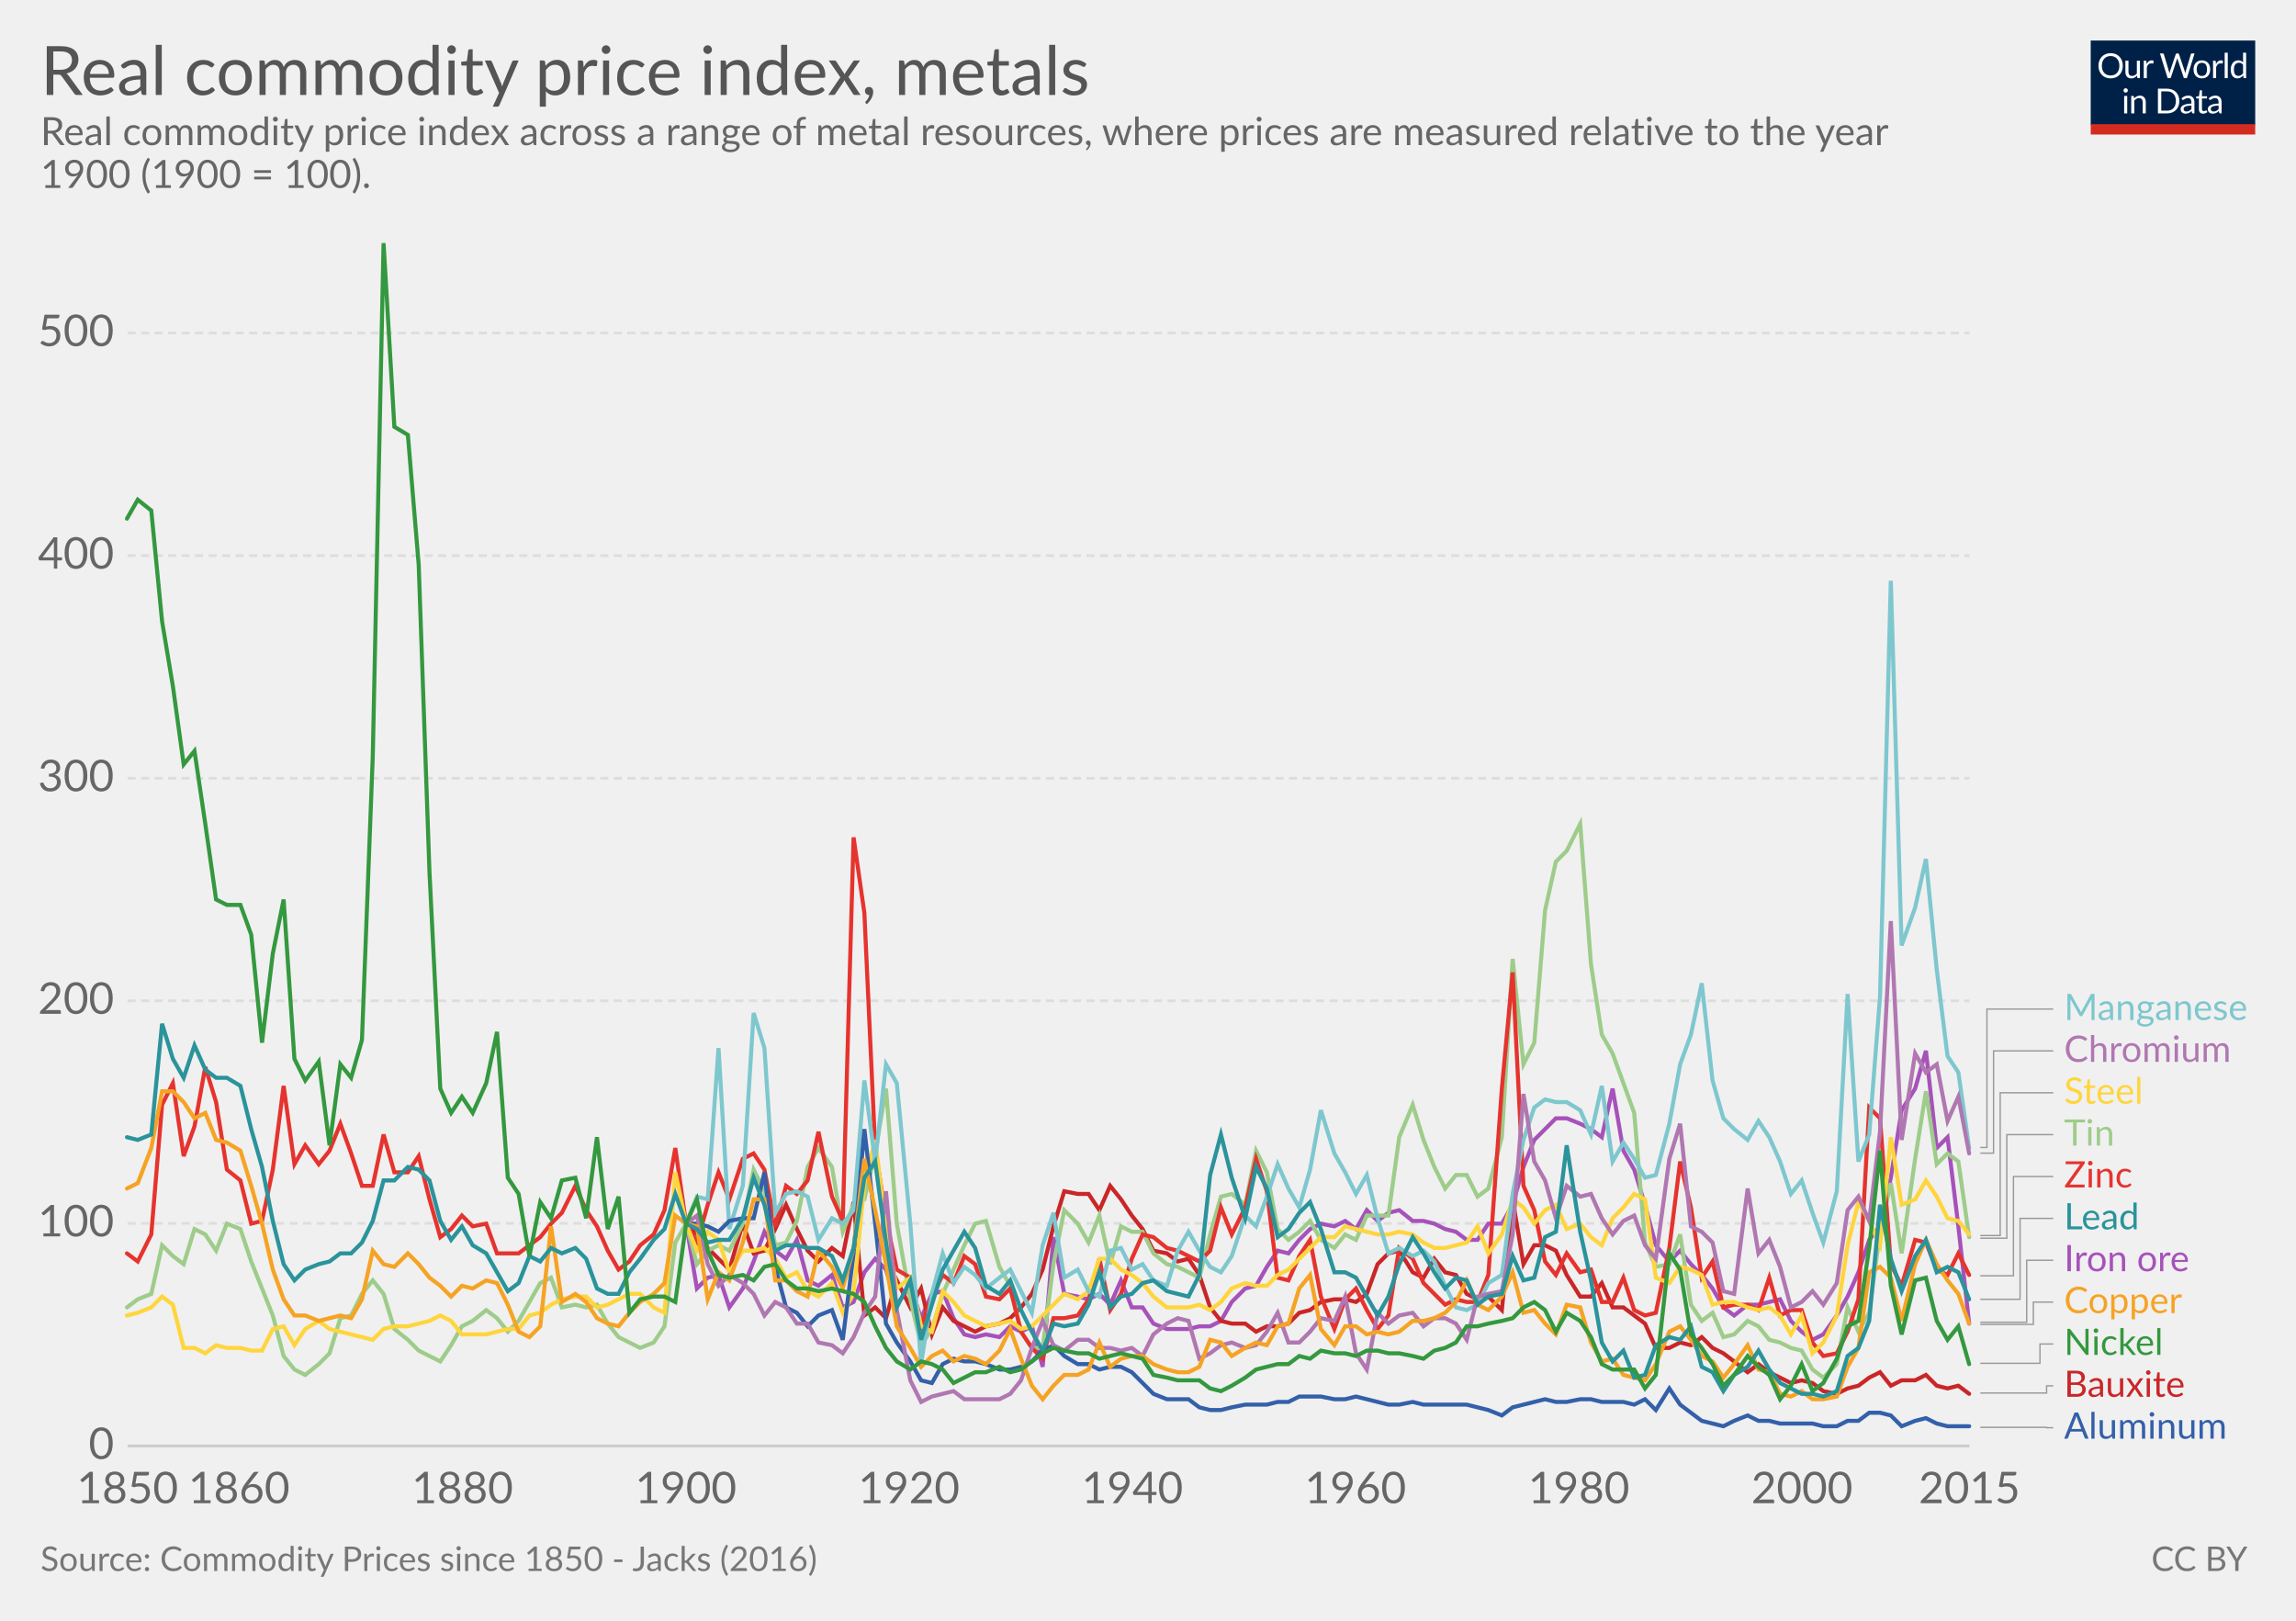
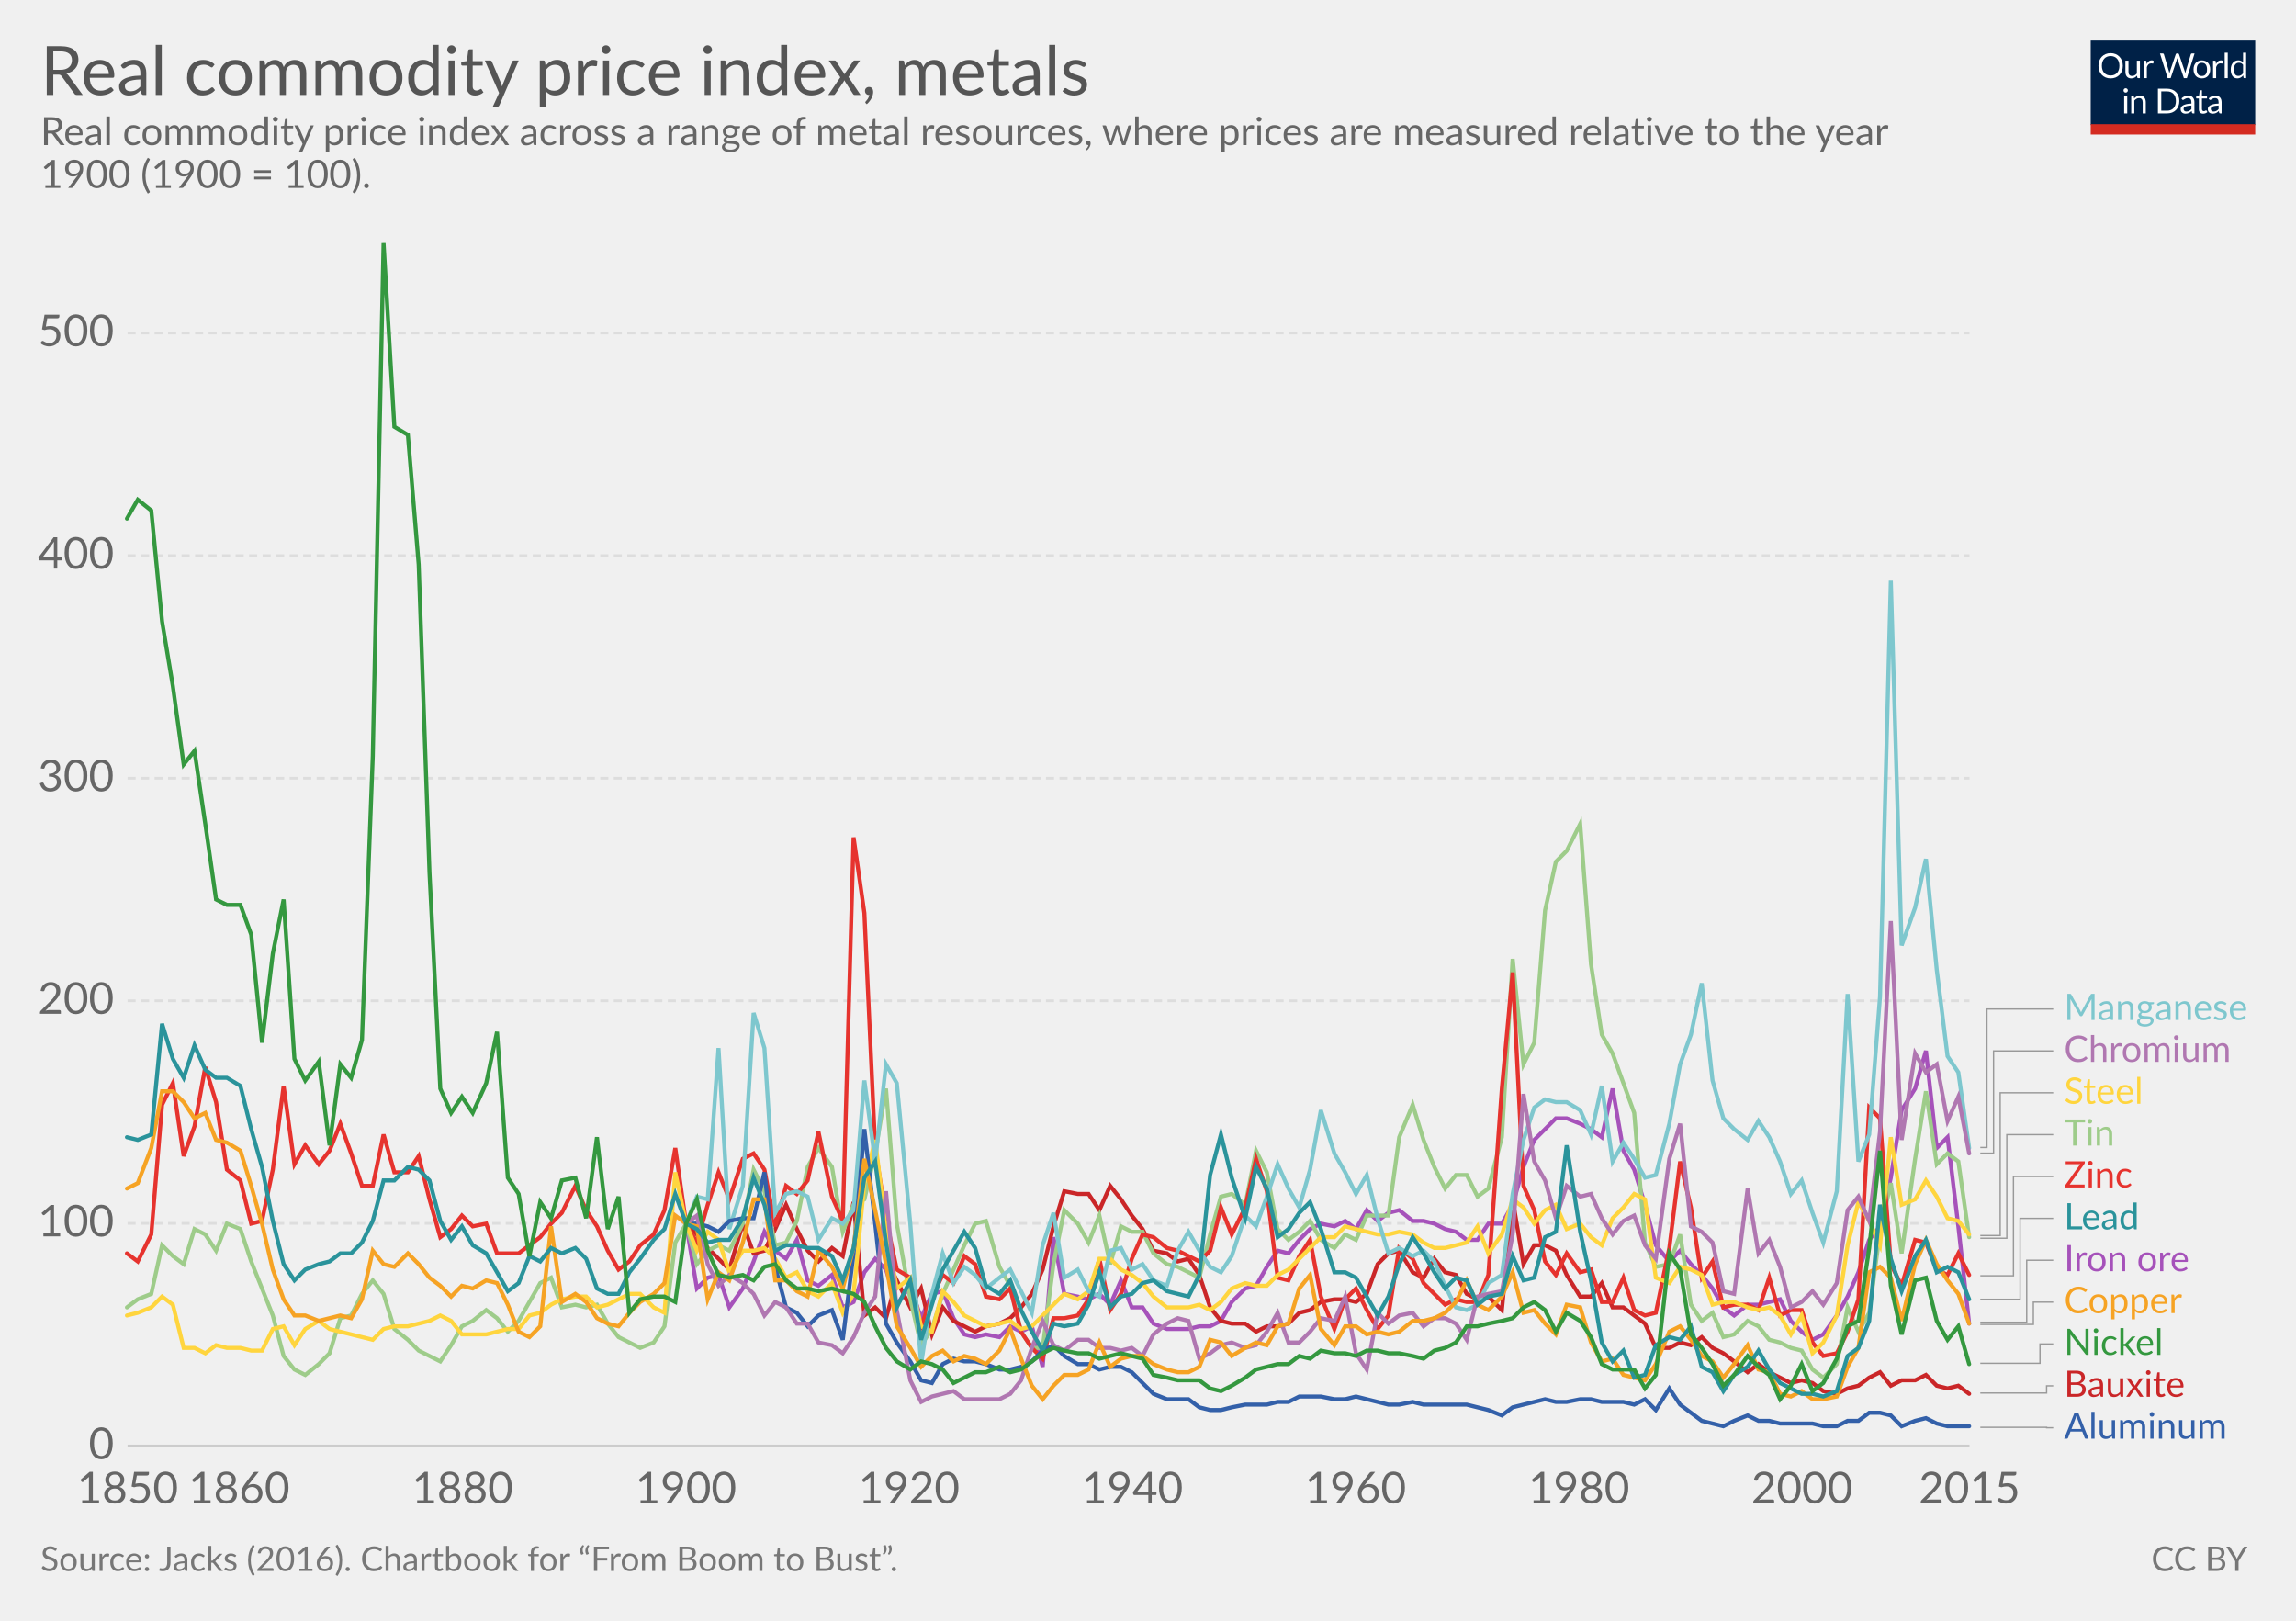
<svg xmlns="http://www.w3.org/2000/svg" version="1.1" style="font-family:Lato, 'Helvetica Neue', Helvetica, Arial, sans-serif;font-size:18px;background-color:white;text-rendering:optimizeLegibility;-webkit-font-smoothing:antialiased" width="850" height="600">
  <g class="HeaderView">
    <g transform="translate(774, 15) scale(0.29)">
      <svg width="210" height="120" viewBox="0 0 210 120" fill="none">
        <g clip-path="url(#clip0)">
          <path d="M0 0H210V107.89H0V0Z" fill="#002147" />
          <path d="M40.979 32.248C40.979 34.609 40.605 36.78 39.857 38.76C39.109 40.725 38.053 42.419 36.689 43.842C35.325 45.265 33.682 46.372 31.761 47.164C29.854 47.941 27.742 48.33 25.425 48.33C23.107 48.33 20.995 47.941 19.089 47.164C17.182 46.372 15.547 45.265 14.183 43.842C12.819 42.419 11.763 40.725 11.015 38.76C10.267 36.78 9.893 34.609 9.893 32.248C9.893 29.887 10.267 27.723 11.015 25.758C11.763 23.778 12.819 22.077 14.183 20.654C15.547 19.217 17.182 18.102 19.089 17.31C20.995 16.518 23.107 16.122 25.425 16.122C27.742 16.122 29.854 16.518 31.761 17.31C33.682 18.102 35.325 19.217 36.689 20.654C38.053 22.077 39.109 23.778 39.857 25.758C40.605 27.723 40.979 29.887 40.979 32.248ZM36.601 32.248C36.601 30.312 36.337 28.574 35.809 27.034C35.281 25.494 34.533 24.196 33.565 23.14C32.597 22.069 31.423 21.248 30.045 20.676C28.666 20.104 27.126 19.818 25.425 19.818C23.738 19.818 22.205 20.104 20.827 20.676C19.448 21.248 18.267 22.069 17.285 23.14C16.317 24.196 15.569 25.494 15.041 27.034C14.513 28.574 14.249 30.312 14.249 32.248C14.249 34.184 14.513 35.922 15.041 37.462C15.569 38.987 16.317 40.285 17.285 41.356C18.267 42.412 19.448 43.226 20.827 43.798C22.205 44.355 23.738 44.634 25.425 44.634C27.126 44.634 28.666 44.355 30.045 43.798C31.423 43.226 32.597 42.412 33.565 41.356C34.533 40.285 35.281 38.987 35.809 37.462C36.337 35.922 36.601 34.184 36.601 32.248ZM62.823 25.714V48H60.491C59.934 48 59.582 47.729 59.435 47.186L59.127 44.788C58.159 45.859 57.074 46.724 55.871 47.384C54.669 48.029 53.29 48.352 51.735 48.352C50.518 48.352 49.44 48.154 48.501 47.758C47.577 47.347 46.8 46.775 46.169 46.042C45.539 45.309 45.062 44.421 44.739 43.38C44.431 42.339 44.277 41.187 44.277 39.926V25.714H48.193V39.926C48.193 41.613 48.575 42.918 49.337 43.842C50.115 44.766 51.295 45.228 52.879 45.228C54.038 45.228 55.116 44.957 56.113 44.414C57.125 43.857 58.057 43.094 58.907 42.126V25.714H62.823ZM71.43 30.18C72.135 28.655 73 27.467 74.027 26.616C75.053 25.751 76.307 25.318 77.789 25.318C78.258 25.318 78.705 25.369 79.131 25.472C79.571 25.575 79.959 25.736 80.297 25.956L80.011 28.882C79.923 29.249 79.703 29.432 79.351 29.432C79.145 29.432 78.845 29.388 78.449 29.3C78.053 29.212 77.605 29.168 77.107 29.168C76.403 29.168 75.772 29.271 75.215 29.476C74.672 29.681 74.181 29.989 73.741 30.4C73.315 30.796 72.927 31.295 72.575 31.896C72.237 32.483 71.929 33.157 71.651 33.92V48H67.713V25.714H69.957C70.382 25.714 70.675 25.795 70.837 25.956C70.998 26.117 71.108 26.396 71.167 26.792L71.43 30.18ZM132.589 16.474L122.755 48H118.927L110.941 23.954C110.867 23.719 110.794 23.47 110.721 23.206C110.662 22.942 110.596 22.663 110.523 22.37C110.449 22.663 110.376 22.942 110.303 23.206C110.23 23.47 110.156 23.719 110.083 23.954L102.053 48H98.225L88.391 16.474H91.933C92.314 16.474 92.629 16.569 92.879 16.76C93.143 16.951 93.311 17.193 93.385 17.486L99.897 39.398C99.999 39.794 100.095 40.219 100.183 40.674C100.285 41.129 100.381 41.613 100.469 42.126C100.571 41.613 100.674 41.129 100.777 40.674C100.894 40.205 101.019 39.779 101.151 39.398L108.565 17.486C108.653 17.237 108.821 17.009 109.071 16.804C109.335 16.584 109.65 16.474 110.017 16.474H111.249C111.63 16.474 111.938 16.569 112.173 16.76C112.407 16.951 112.583 17.193 112.701 17.486L120.093 39.398C120.225 39.779 120.342 40.19 120.445 40.63C120.562 41.07 120.672 41.532 120.775 42.016C120.848 41.532 120.929 41.07 121.017 40.63C121.105 40.19 121.2 39.779 121.303 39.398L127.837 17.486C127.91 17.222 128.072 16.987 128.321 16.782C128.585 16.577 128.9 16.474 129.267 16.474H132.589ZM141.94 25.362C143.568 25.362 145.034 25.633 146.34 26.176C147.645 26.719 148.76 27.489 149.684 28.486C150.608 29.483 151.312 30.693 151.796 32.116C152.294 33.524 152.544 35.101 152.544 36.846C152.544 38.606 152.294 40.19 151.796 41.598C151.312 43.006 150.608 44.209 149.684 45.206C148.76 46.203 147.645 46.973 146.34 47.516C145.034 48.044 143.568 48.308 141.94 48.308C140.297 48.308 138.816 48.044 137.496 47.516C136.19 46.973 135.076 46.203 134.152 45.206C133.228 44.209 132.516 43.006 132.018 41.598C131.534 40.19 131.292 38.606 131.292 36.846C131.292 35.101 131.534 33.524 132.018 32.116C132.516 30.693 133.228 29.483 134.152 28.486C135.076 27.489 136.19 26.719 137.496 26.176C138.816 25.633 140.297 25.362 141.94 25.362ZM141.94 45.25C144.14 45.25 145.782 44.517 146.868 43.05C147.953 41.569 148.496 39.508 148.496 36.868C148.496 34.213 147.953 32.145 146.868 30.664C145.782 29.183 144.14 28.442 141.94 28.442C140.825 28.442 139.85 28.633 139.014 29.014C138.192 29.395 137.503 29.945 136.946 30.664C136.403 31.383 135.992 32.27 135.714 33.326C135.45 34.367 135.318 35.548 135.318 36.868C135.318 39.508 135.86 41.569 136.946 43.05C138.046 44.517 139.71 45.25 141.94 45.25ZM159.908 30.18C160.612 28.655 161.478 27.467 162.504 26.616C163.531 25.751 164.785 25.318 166.266 25.318C166.736 25.318 167.183 25.369 167.608 25.472C168.048 25.575 168.437 25.736 168.774 25.956L168.488 28.882C168.4 29.249 168.18 29.432 167.828 29.432C167.623 29.432 167.322 29.388 166.926 29.3C166.53 29.212 166.083 29.168 165.584 29.168C164.88 29.168 164.25 29.271 163.692 29.476C163.15 29.681 162.658 29.989 162.218 30.4C161.793 30.796 161.404 31.295 161.052 31.896C160.715 32.483 160.407 33.157 160.128 33.92V48H156.19V25.714H158.434C158.86 25.714 159.153 25.795 159.314 25.956C159.476 26.117 159.586 26.396 159.644 26.792L159.908 30.18ZM174.946 15.594V48H171.03V15.594H174.946ZM194.496 31.016C193.763 30.033 192.971 29.351 192.12 28.97C191.269 28.574 190.316 28.376 189.26 28.376C187.192 28.376 185.601 29.117 184.486 30.598C183.371 32.079 182.814 34.191 182.814 36.934C182.814 38.386 182.939 39.633 183.188 40.674C183.437 41.701 183.804 42.551 184.288 43.226C184.772 43.886 185.366 44.37 186.07 44.678C186.774 44.986 187.573 45.14 188.468 45.14C189.759 45.14 190.881 44.847 191.834 44.26C192.802 43.673 193.689 42.845 194.496 41.774V31.016ZM198.412 15.594V48H196.08C195.523 48 195.171 47.729 195.024 47.186L194.672 44.48C193.719 45.624 192.633 46.548 191.416 47.252C190.199 47.956 188.791 48.308 187.192 48.308C185.916 48.308 184.757 48.066 183.716 47.582C182.675 47.083 181.787 46.357 181.054 45.404C180.321 44.451 179.756 43.263 179.36 41.84C178.964 40.417 178.766 38.782 178.766 36.934C178.766 35.291 178.986 33.766 179.426 32.358C179.866 30.935 180.497 29.703 181.318 28.662C182.139 27.621 183.144 26.807 184.332 26.22C185.535 25.619 186.884 25.318 188.38 25.318C189.744 25.318 190.91 25.553 191.878 26.022C192.861 26.477 193.733 27.115 194.496 27.936V15.594H198.412ZM46.614 70.714V93H42.698V70.714H46.614ZM47.45 63.718C47.45 64.099 47.369 64.459 47.208 64.796C47.061 65.119 46.856 65.412 46.592 65.676C46.343 65.925 46.042 66.123 45.69 66.27C45.352 66.417 44.993 66.49 44.612 66.49C44.23 66.49 43.871 66.417 43.534 66.27C43.211 66.123 42.925 65.925 42.676 65.676C42.426 65.412 42.228 65.119 42.082 64.796C41.935 64.459 41.862 64.099 41.862 63.718C41.862 63.337 41.935 62.977 42.082 62.64C42.228 62.288 42.426 61.987 42.676 61.738C42.925 61.474 43.211 61.269 43.534 61.122C43.871 60.975 44.23 60.902 44.612 60.902C44.993 60.902 45.352 60.975 45.69 61.122C46.042 61.269 46.343 61.474 46.592 61.738C46.856 61.987 47.061 62.288 47.208 62.64C47.369 62.977 47.45 63.337 47.45 63.718ZM55.424 73.948C55.908 73.405 56.422 72.914 56.964 72.474C57.507 72.034 58.079 71.66 58.68 71.352C59.296 71.029 59.941 70.787 60.616 70.626C61.306 70.45 62.046 70.362 62.838 70.362C64.055 70.362 65.126 70.567 66.05 70.978C66.989 71.374 67.766 71.946 68.382 72.694C69.013 73.427 69.49 74.315 69.812 75.356C70.135 76.397 70.296 77.549 70.296 78.81V93H66.358V78.81C66.358 77.123 65.969 75.818 65.192 74.894C64.43 73.955 63.264 73.486 61.694 73.486C60.535 73.486 59.45 73.765 58.438 74.322C57.441 74.879 56.517 75.635 55.666 76.588V93H51.728V70.714H54.082C54.639 70.714 54.984 70.985 55.116 71.528L55.424 73.948ZM113.129 77.248C113.129 79.609 112.755 81.758 112.007 83.694C111.259 85.63 110.203 87.287 108.839 88.666C107.475 90.045 105.832 91.115 103.911 91.878C102.004 92.626 99.892 93 97.575 93H85.805V61.474H97.575C99.892 61.474 102.004 61.855 103.911 62.618C105.832 63.366 107.475 64.437 108.839 65.83C110.203 67.209 111.259 68.866 112.007 70.802C112.755 72.738 113.129 74.887 113.129 77.248ZM108.751 77.248C108.751 75.312 108.487 73.581 107.959 72.056C107.431 70.531 106.683 69.24 105.715 68.184C104.747 67.128 103.574 66.321 102.195 65.764C100.816 65.207 99.276 64.928 97.575 64.928H90.073V89.546H97.575C99.276 89.546 100.816 89.267 102.195 88.71C103.574 88.153 104.747 87.353 105.715 86.312C106.683 85.256 107.431 83.965 107.959 82.44C108.487 80.915 108.751 79.184 108.751 77.248ZM128.553 82.968C126.749 83.027 125.209 83.173 123.933 83.408C122.672 83.628 121.638 83.921 120.831 84.288C120.039 84.655 119.46 85.087 119.093 85.586C118.741 86.085 118.565 86.642 118.565 87.258C118.565 87.845 118.661 88.351 118.851 88.776C119.042 89.201 119.299 89.553 119.621 89.832C119.959 90.096 120.347 90.294 120.787 90.426C121.242 90.543 121.726 90.602 122.239 90.602C122.929 90.602 123.559 90.536 124.131 90.404C124.703 90.257 125.239 90.052 125.737 89.788C126.251 89.524 126.735 89.209 127.189 88.842C127.659 88.475 128.113 88.057 128.553 87.588V82.968ZM115.903 73.86C117.135 72.672 118.463 71.785 119.885 71.198C121.308 70.611 122.885 70.318 124.615 70.318C125.862 70.318 126.969 70.523 127.937 70.934C128.905 71.345 129.719 71.917 130.379 72.65C131.039 73.383 131.538 74.271 131.875 75.312C132.213 76.353 132.381 77.497 132.381 78.744V93H130.643C130.262 93 129.969 92.941 129.763 92.824C129.558 92.692 129.397 92.443 129.279 92.076L128.839 89.964C128.253 90.507 127.681 90.991 127.123 91.416C126.566 91.827 125.979 92.179 125.363 92.472C124.747 92.751 124.087 92.963 123.383 93.11C122.694 93.271 121.924 93.352 121.073 93.352C120.208 93.352 119.394 93.235 118.631 93C117.869 92.751 117.201 92.384 116.629 91.9C116.072 91.416 115.625 90.807 115.287 90.074C114.965 89.326 114.803 88.446 114.803 87.434C114.803 86.554 115.045 85.711 115.529 84.904C116.013 84.083 116.798 83.357 117.883 82.726C118.969 82.095 120.384 81.582 122.129 81.186C123.875 80.775 126.016 80.541 128.553 80.482V78.744C128.553 77.013 128.179 75.708 127.431 74.828C126.683 73.933 125.591 73.486 124.153 73.486C123.185 73.486 122.371 73.611 121.711 73.86C121.066 74.095 120.501 74.366 120.017 74.674C119.548 74.967 119.137 75.239 118.785 75.488C118.448 75.723 118.111 75.84 117.773 75.84C117.509 75.84 117.282 75.774 117.091 75.642C116.901 75.495 116.739 75.319 116.607 75.114L115.903 73.86ZM143.568 93.352C141.808 93.352 140.451 92.861 139.498 91.878C138.559 90.895 138.09 89.48 138.09 87.632V73.992H135.406C135.171 73.992 134.973 73.926 134.812 73.794C134.65 73.647 134.57 73.427 134.57 73.134V71.572L138.222 71.11L139.124 64.224C139.168 64.004 139.263 63.828 139.41 63.696C139.571 63.549 139.776 63.476 140.026 63.476H142.006V71.154H148.452V73.992H142.006V87.368C142.006 88.307 142.233 89.003 142.688 89.458C143.142 89.913 143.729 90.14 144.448 90.14C144.858 90.14 145.21 90.089 145.504 89.986C145.812 89.869 146.076 89.744 146.296 89.612C146.516 89.48 146.699 89.363 146.846 89.26C147.007 89.143 147.146 89.084 147.264 89.084C147.469 89.084 147.652 89.209 147.814 89.458L148.958 91.328C148.283 91.959 147.469 92.457 146.516 92.824C145.562 93.176 144.58 93.352 143.568 93.352ZM163.253 82.968C161.449 83.027 159.909 83.173 158.633 83.408C157.372 83.628 156.338 83.921 155.531 84.288C154.739 84.655 154.16 85.087 153.793 85.586C153.441 86.085 153.265 86.642 153.265 87.258C153.265 87.845 153.36 88.351 153.551 88.776C153.742 89.201 153.998 89.553 154.321 89.832C154.658 90.096 155.047 90.294 155.487 90.426C155.942 90.543 156.426 90.602 156.939 90.602C157.628 90.602 158.259 90.536 158.831 90.404C159.403 90.257 159.938 90.052 160.437 89.788C160.95 89.524 161.434 89.209 161.889 88.842C162.358 88.475 162.813 88.057 163.253 87.588V82.968ZM150.603 73.86C151.835 72.672 153.162 71.785 154.585 71.198C156.008 70.611 157.584 70.318 159.315 70.318C160.562 70.318 161.669 70.523 162.637 70.934C163.605 71.345 164.419 71.917 165.079 72.65C165.739 73.383 166.238 74.271 166.575 75.312C166.912 76.353 167.081 77.497 167.081 78.744V93H165.343C164.962 93 164.668 92.941 164.463 92.824C164.258 92.692 164.096 92.443 163.979 92.076L163.539 89.964C162.952 90.507 162.38 90.991 161.823 91.416C161.266 91.827 160.679 92.179 160.063 92.472C159.447 92.751 158.787 92.963 158.083 93.11C157.394 93.271 156.624 93.352 155.773 93.352C154.908 93.352 154.094 93.235 153.331 93C152.568 92.751 151.901 92.384 151.329 91.9C150.772 91.416 150.324 90.807 149.987 90.074C149.664 89.326 149.503 88.446 149.503 87.434C149.503 86.554 149.745 85.711 150.229 84.904C150.713 84.083 151.498 83.357 152.583 82.726C153.668 82.095 155.084 81.582 156.829 81.186C158.574 80.775 160.716 80.541 163.253 80.482V78.744C163.253 77.013 162.879 75.708 162.131 74.828C161.383 73.933 160.29 73.486 158.853 73.486C157.885 73.486 157.071 73.611 156.411 73.86C155.766 74.095 155.201 74.366 154.717 74.674C154.248 74.967 153.837 75.239 153.485 75.488C153.148 75.723 152.81 75.84 152.473 75.84C152.209 75.84 151.982 75.774 151.791 75.642C151.6 75.495 151.439 75.319 151.307 75.114L150.603 73.86Z" fill="white" />
          <rect y="106.789" width="210" height="13.211" fill="#D42B21" />
        </g>
        <defs>
          <clipPath id="clip0">
            <rect width="210" height="120" fill="white" />
          </clipPath>
        </defs>
      </svg>
    </g>
    <a href="https://ourworldindata.org/grapher/real-commodity-price-index-metals" target="_blank">
      <text font-size="25.20" x="15.0" y="35.2" fill="#555">
        <tspan x="15" y="35.16">Real commodity price index, metals</tspan>
      </text>
    </a>
    <text font-size="14.40" x="15.0" y="53.7" fill="#666">
      <tspan x="15" y="53.72">Real commodity price index across a range of metal resources, where prices are measured relative to the year</tspan>
      <tspan x="15" y="69.56">1900 (1900 = 100).</tspan>
    </text>
  </g>
  <g class="LineChart">
    <defs>
-       <clipPath id="boundsClip-13">
+       <clipPath id="boundsClip-15">
        <rect x="37.216" y="0" width="830" height="932.8" />
      </clipPath>
    </defs>
    <g class="AxisBoxView">
      <g class="HorizontalAxis">
        <text x="47.2" y="556.5" fill="#666" text-anchor="middle" font-size="16.2">1850</text>
        <text x="88.5" y="556.5" fill="#666" text-anchor="middle" font-size="16.2">1860</text>
        <text x="171.2" y="556.5" fill="#666" text-anchor="middle" font-size="16.2">1880</text>
        <text x="253.9" y="556.5" fill="#666" text-anchor="middle" font-size="16.2">1900</text>
        <text x="336.5" y="556.5" fill="#666" text-anchor="middle" font-size="16.2">1920</text>
        <text x="419.2" y="556.5" fill="#666" text-anchor="middle" font-size="16.2">1940</text>
        <text x="501.8" y="556.5" fill="#666" text-anchor="middle" font-size="16.2">1960</text>
        <text x="584.5" y="556.5" fill="#666" text-anchor="middle" font-size="16.2">1980</text>
        <text x="667.1" y="556.5" fill="#666" text-anchor="middle" font-size="16.2">2000</text>
        <text x="729.1" y="556.5" fill="#666" text-anchor="middle" font-size="16.2">2015</text>
      </g>
      <g class="VerticalAxis">
        <text x="42.22" y="535.3" fill="#666" dominant-baseline="middle" text-anchor="end" font-size="16.2">0</text>
        <text x="42.22" y="452.9" fill="#666" dominant-baseline="middle" text-anchor="end" font-size="16.2">100</text>
        <text x="42.22" y="370.5" fill="#666" dominant-baseline="middle" text-anchor="end" font-size="16.2">200</text>
        <text x="42.22" y="288.1" fill="#666" dominant-baseline="middle" text-anchor="end" font-size="16.2">300</text>
        <text x="42.22" y="205.7" fill="#666" dominant-baseline="middle" text-anchor="end" font-size="16.2">400</text>
        <text x="42.22" y="123.3" fill="#666" dominant-baseline="middle" text-anchor="end" font-size="16.2">500</text>
      </g>
      <g class="AxisGridLines">
        <line x1="47.22" y1="535.3" x2="729.13" y2="535.3" stroke="#ccc" />
        <line x1="47.22" y1="452.9" x2="729.13" y2="452.9" stroke="#ddd" stroke-dasharray="3,2" />
        <line x1="47.22" y1="370.5" x2="729.13" y2="370.5" stroke="#ddd" stroke-dasharray="3,2" />
        <line x1="47.22" y1="288.1" x2="729.13" y2="288.1" stroke="#ddd" stroke-dasharray="3,2" />
        <line x1="47.22" y1="205.7" x2="729.13" y2="205.7" stroke="#ddd" stroke-dasharray="3,2" />
        <line x1="47.22" y1="123.3" x2="729.13" y2="123.3" stroke="#ddd" stroke-dasharray="3,2" />
      </g>
    </g>
-     <g clip-path="url(#boundsClip-13)">
+     <g clip-path="url(#boundsClip-15)">
      <g class="HeightedLegend" style="cursor:pointer">
        <g class="legendMark">
          <g class="indicator">
            <path d="M733.125,424.8 H735.58 V373.55 H760.125" stroke="#999" stroke-width="0.5" fill="none" />
          </g>
          <rect x="729.125" y="366.8" width="105.875" height="13.5" fill="#fff" opacity="0" />
          <text font-size="13.50" x="764.1" y="377.6" fill="#7ec7ce">
            <tspan x="764.125" y="377.6">Manganese</tspan>
          </text>
        </g>
        <g class="legendMark">
          <g class="indicator">
            <path d="M733.125,426.9 H738.034 V389.05 H760.125" stroke="#999" stroke-width="0.5" fill="none" />
          </g>
          <rect x="729.125" y="382.3" width="97.235" height="13.5" fill="#fff" opacity="0" />
          <text font-size="13.50" x="764.1" y="393.1" fill="#b077b1">
            <tspan x="764.125" y="393.1">Chromium</tspan>
          </text>
        </g>
        <g class="legendMark">
          <g class="indicator">
            <path d="M733.125,457.4 H740.489 V404.55 H760.125" stroke="#999" stroke-width="0.5" fill="none" />
          </g>
          <rect x="729.125" y="397.8" width="65.915" height="13.5" fill="#fff" opacity="0" />
          <text font-size="13.50" x="764.1" y="408.6" fill="#ffd53e">
            <tspan x="764.125" y="408.6">Steel</tspan>
          </text>
        </g>
        <g class="legendMark">
          <g class="indicator">
            <path d="M733.125,458.4 H742.943 V420.05 H760.125" stroke="#999" stroke-width="0.5" fill="none" />
          </g>
          <rect x="729.125" y="413.3" width="53.765" height="13.5" fill="#fff" opacity="0" />
          <text font-size="13.50" x="764.1" y="424.1" fill="#9ecc8a">
            <tspan x="764.125" y="424.1">Tin</tspan>
          </text>
        </g>
        <g class="legendMark">
          <g class="indicator">
            <path d="M733.125,472.3 H745.398 V435.55 H760.125" stroke="#999" stroke-width="0.5" fill="none" />
          </g>
          <rect x="729.125" y="428.8" width="60.515" height="13.5" fill="#fff" opacity="0" />
          <text font-size="13.50" x="764.1" y="439.6" fill="#e6332e">
            <tspan x="764.125" y="439.6">Zinc</tspan>
          </text>
        </g>
        <g class="legendMark">
          <g class="indicator">
            <path d="M733.125,481 H747.852 V451.05 H760.125" stroke="#999" stroke-width="0.5" fill="none" />
          </g>
          <rect x="729.125" y="444.3" width="65.24" height="13.5" fill="#fff" opacity="0" />
          <text font-size="13.50" x="764.1" y="455.1" fill="#2a939b">
            <tspan x="764.125" y="455.1">Lead</tspan>
          </text>
        </g>
        <g class="legendMark">
          <g class="indicator">
            <path d="M733.125,489.5 H750.307 V466.55 H760.125" stroke="#999" stroke-width="0.5" fill="none" />
          </g>
          <rect x="729.125" y="459.8" width="81.71" height="13.5" fill="#fff" opacity="0" />
          <text font-size="13.50" x="764.1" y="470.6" fill="#a652ba">
            <tspan x="764.125" y="470.6">Iron ore</tspan>
          </text>
        </g>
        <g class="legendMark">
          <g class="indicator">
            <path d="M733.125,490.3 H752.761 V482.05 H760.125" stroke="#999" stroke-width="0.5" fill="none" />
          </g>
          <rect x="729.125" y="475.3" width="79.415" height="13.5" fill="#fff" opacity="0" />
          <text font-size="13.50" x="764.1" y="486.1" fill="#f6a324">
            <tspan x="764.125" y="486.1">Copper</tspan>
          </text>
        </g>
        <g class="legendMark">
          <g class="indicator">
            <path d="M733.125,504.7 H755.216 V497.55 H760.125" stroke="#999" stroke-width="0.5" fill="none" />
          </g>
          <rect x="729.125" y="490.8" width="71.72" height="13.5" fill="#fff" opacity="0" />
          <text font-size="13.50" x="764.1" y="501.6" fill="#34983f">
            <tspan x="764.125" y="501.6">Nickel</tspan>
          </text>
        </g>
        <g class="legendMark">
          <g class="indicator">
            <path d="M733.125,515.7 H757.67 V513.05 H760.125" stroke="#999" stroke-width="0.5" fill="none" />
          </g>
          <rect x="729.125" y="506.3" width="80.225" height="13.5" fill="#fff" opacity="0" />
          <text font-size="13.50" x="764.1" y="517.1" fill="#ca2628">
            <tspan x="764.125" y="517.1">Bauxite</tspan>
          </text>
        </g>
        <g class="legendMark">
          <g class="indicator">
            <path d="M733.125,528.4 H757.67 V528.55 H760.125" stroke="#999" stroke-width="0.5" fill="none" />
          </g>
          <rect x="729.125" y="521.8" width="95.075" height="13.5" fill="#fff" opacity="0" />
          <text font-size="13.50" x="764.1" y="532.6" fill="#3360a9">
            <tspan x="764.125" y="532.6">Aluminum</tspan>
          </text>
        </g>
      </g>
      <g class="Lines">
        <rect x="47" y="90" width="682" height="445" fill="rgba(255,255,255,0)" opacity="0" />
        <g class="key-World_0">
          <path stroke="#a652ba" stroke-linecap="round" d="M254 453L258 477L262 473L266 472L270 484L275 477L279 467L283 456L287 463L291 466L295 459L299 474L303 476L308 472L312 484L316 482L320 471L324 466L328 470L332 483L337 476L341 488L345 479L349 478L353 488L357 494L361 495L365 494L370 495L374 491L378 493L382 491L386 506L390 458L394 479L399 480L403 481L407 479L411 483L415 474L419 484L423 484L427 490L432 492L436 492L440 492L444 491L448 491L452 489L456 482L461 477L465 476L469 469L473 463L477 464L481 459L485 455L489 453L494 454L498 452L502 455L506 448L510 452L514 449L518 448L523 452L527 452L531 453L535 455L539 456L543 459L547 459L551 453L556 453L560 446L564 432L568 422L572 418L576 414L580 414L585 416L589 418L593 421L597 403L601 426L605 433L609 446L613 461L618 467L622 463L626 468L630 472L634 477L638 484L642 487L647 483L651 483L655 482L659 481L663 489L667 493L671 496L675 494L680 487L684 480L688 471L692 459L696 454L700 436L704 411L709 403L713 389L717 425L721 421L725 454L729 490" fill="none" stroke-width="1.5" />
        </g>
        <g class="key-World_1">
          <path stroke="#ca2628" stroke-linecap="round" d="M254 453L258 457L262 462L266 466L270 470L275 453L279 464L283 463L287 455L291 446L295 455L299 463L303 467L308 462L312 465L316 445L320 487L324 484L328 488L332 474L337 484L341 477L345 494L349 484L353 489L357 491L361 493L365 491L370 490L374 488L378 484L382 479L386 470L390 454L394 441L399 442L403 442L407 448L411 439L415 444L419 450L423 455L427 463L432 464L436 467L440 466L444 472L448 484L452 489L456 490L461 490L465 493L469 491L473 491L477 490L481 486L485 485L489 482L494 481L498 481L502 482L506 479L510 468L514 464L518 463L523 471L527 473L531 466L535 471L539 472L543 479L547 481L551 480L556 485L560 444L564 468L568 461L572 461L576 463L580 472L585 480L589 480L593 475L597 484L601 484L605 487L609 490L613 499L618 499L622 497L626 498L630 495L634 499L638 501L642 504L647 508L651 505L655 508L659 510L663 512L667 511L671 512L675 515L680 516L684 514L688 513L692 510L696 508L700 513L704 511L709 511L713 509L717 513L721 514L725 513L729 516" fill="none" stroke-width="1.5" />
        </g>
        <g class="key-World_2">
          <path stroke="#9ecc8a" stroke-linecap="round" d="M47 484L51 481L56 479L60 461L64 465L68 468L72 455L76 457L80 463L84 453L89 455L93 467L97 477L101 487L105 502L109 507L113 509L118 505L122 501L126 488L130 487L134 479L138 474L142 479L146 492L151 496L155 500L159 502L163 504L167 498L171 491L175 489L180 485L184 488L188 493L192 489L196 482L200 475L204 473L208 484L213 483L217 484L221 483L225 490L229 495L233 497L237 499L242 497L246 491L250 460L254 453L258 468L262 463L266 461L270 463L275 453L279 433L283 441L287 461L291 460L295 452L299 432L303 425L308 432L312 456L316 446L320 444L324 427L328 403L332 453L337 481L341 498L345 492L349 479L353 470L357 461L361 453L365 452L370 469L374 476L378 493L382 499L386 499L390 468L394 448L399 453L403 460L407 450L411 468L415 454L419 456L423 456L427 464L432 468L436 469L440 471L444 473L448 457L452 443L456 442L461 446L465 426L469 434L473 455L477 459L481 456L485 452L489 459L494 462L498 457L502 459L506 450L510 450L514 450L518 421L523 409L527 422L531 432L535 440L539 435L543 435L547 443L551 440L556 421L560 355L564 394L568 386L572 337L576 319L580 315L585 305L589 357L593 383L597 390L601 401L605 412L609 460L613 469L618 468L622 457L626 483L630 489L634 486L638 495L642 494L647 489L651 491L655 496L659 497L663 499L667 500L671 507L675 510L680 505L684 484L688 493L692 486L696 456L700 438L704 464L709 429L713 404L717 431L721 427L725 430L729 458" fill="none" stroke-width="1.5" />
        </g>
        <g class="key-World_3">
          <path stroke="#e6332e" stroke-linecap="round" d="M47 464L51 467L56 457L60 409L64 401L68 428L72 417L76 395L80 408L84 433L89 437L93 453L97 452L101 433L105 402L109 431L113 424L118 431L122 426L126 416L130 427L134 439L138 439L142 420L146 434L151 434L155 428L159 444L163 458L167 455L171 450L175 454L180 453L184 464L188 464L192 464L196 461L200 458L204 453L208 449L213 439L217 448L221 454L225 463L229 470L233 467L237 461L242 457L246 448L250 425L254 453L258 460L262 446L266 434L270 444L275 429L279 427L283 433L287 454L291 439L295 442L299 437L303 419L308 443L312 452L316 310L320 338L324 425L328 451L332 470L337 473L341 491L345 480L349 472L353 475L357 465L361 468L365 480L370 481L374 477L378 493L382 499L386 503L390 488L394 488L399 487L403 481L407 466L411 485L415 479L419 466L423 457L427 458L432 462L436 463L440 465L444 467L448 463L452 447L456 457L461 447L465 429L469 441L473 473L477 474L481 465L485 459L489 480L494 492L498 481L502 477L506 485L510 492L514 487L518 462L523 466L527 475L531 479L535 483L539 481L543 482L547 482L551 472L556 403L560 360L564 439L568 448L572 467L576 472L580 464L585 471L589 470L593 482L597 482L601 473L605 485L609 487L613 486L618 462L622 430L626 447L630 473L634 467L638 484L642 483L647 483L651 485L655 473L659 487L663 485L667 485L671 497L675 502L680 501L684 493L688 481L692 410L696 414L700 468L704 476L709 459L713 460L717 470L721 472L725 464L729 472" fill="none" stroke-width="1.5" />
        </g>
        <g class="key-World_4">
          <path stroke="#ffd53e" stroke-linecap="round" d="M47 487L51 486L56 484L60 480L64 483L68 499L72 499L76 501L80 498L84 499L89 499L93 500L97 500L101 492L105 491L109 498L113 492L118 489L122 492L126 493L130 494L134 495L138 496L142 492L146 491L151 491L155 490L159 489L163 487L167 489L171 494L175 494L180 494L184 493L188 492L192 492L196 487L200 486L204 483L208 481L213 480L217 480L221 484L225 483L229 481L233 479L237 479L242 484L246 486L250 434L254 453L258 463L262 456L266 459L270 471L275 463L279 463L283 462L287 466L291 473L295 471L299 478L303 480L308 475L312 486L316 479L320 438L324 422L328 455L332 477L337 473L341 491L345 493L349 478L353 482L357 487L361 489L365 491L370 490L374 489L378 492L382 491L386 487L390 483L394 479L399 481L403 478L407 466L411 466L415 470L419 472L423 475L427 480L432 484L436 484L440 484L444 483L448 485L452 482L456 477L461 475L465 476L469 476L473 472L477 470L481 466L485 462L489 458L494 458L498 454L502 455L506 456L510 457L514 457L518 456L523 457L527 460L531 462L535 462L539 461L543 460L547 454L551 464L556 457L560 444L564 447L568 453L572 448L576 446L580 455L585 453L589 458L593 461L597 451L601 447L605 442L609 444L613 473L618 475L622 469L626 470L630 472L634 483L638 482L642 482L647 484L651 485L655 484L659 487L663 494L667 487L671 501L675 497L680 487L684 461L688 445L692 452L696 461L700 421L704 446L709 444L713 437L717 443L721 451L725 452L729 457" fill="none" stroke-width="1.5" />
        </g>
        <g class="key-World_5">
          <path stroke="#7ec7ce" stroke-linecap="round" d="M254 453L258 443L262 444L266 388L270 455L275 439L279 375L283 388L287 449L291 442L295 441L299 443L303 459L308 451L312 453L316 448L320 400L324 430L328 394L332 401L337 453L341 505L345 479L349 464L353 475L357 469L361 472L365 477L370 473L374 470L378 478L382 486L386 461L390 449L394 473L399 470L403 478L407 480L411 463L415 462L419 470L423 468L427 474L432 476L436 463L440 456L444 463L448 469L452 471L456 465L461 450L465 454L469 443L473 431L477 440L481 447L485 433L489 411L494 427L498 434L502 442L506 435L510 451L514 464L518 462L523 465L527 463L531 467L535 476L539 484L543 485L547 483L551 475L556 472L560 442L564 422L568 410L572 407L576 408L580 408L585 411L589 420L593 402L597 430L601 423L605 429L609 436L613 435L618 416L622 394L626 383L630 364L634 400L638 414L642 418L647 422L651 415L655 421L659 430L663 442L667 437L671 449L675 460L680 441L684 368L688 430L692 420L696 369L700 215L704 350L709 336L713 318L717 359L721 391L725 397L729 425" fill="none" stroke-width="1.5" />
        </g>
        <g class="key-World_6">
          <path stroke="#3360a9" stroke-linecap="round" d="M254 453L258 453L262 454L266 456L270 452L275 451L279 451L283 434L287 469L291 484L295 486L299 491L303 487L308 485L312 496L316 464L320 418L324 453L328 490L332 497L337 504L341 511L345 512L349 505L353 503L357 504L361 504L365 505L370 507L374 507L378 506L382 504L386 500L390 498L394 502L399 505L403 505L407 507L411 506L415 506L419 508L423 512L427 516L432 518L436 518L440 518L444 521L448 522L452 522L456 521L461 520L465 520L469 520L473 519L477 519L481 517L485 517L489 517L494 518L498 518L502 517L506 518L510 519L514 520L518 520L523 519L527 520L531 520L535 520L539 520L543 520L547 521L551 522L556 524L560 521L564 520L568 519L572 518L576 519L580 519L585 518L589 518L593 519L597 519L601 519L605 520L609 518L613 522L618 514L622 520L626 523L630 526L634 527L638 528L642 526L647 524L651 526L655 526L659 527L663 527L667 527L671 527L675 528L680 528L684 526L688 526L692 523L696 523L700 524L704 528L709 526L713 525L717 527L721 528L725 528L729 528" fill="none" stroke-width="1.5" />
        </g>
        <g class="key-World_7">
          <path stroke="#b077b1" stroke-linecap="round" d="M254 453L258 450L262 468L266 476L270 472L275 475L279 479L283 487L287 482L291 484L295 490L299 490L303 497L308 498L312 501L316 495L320 486L324 480L328 441L332 485L337 511L341 519L345 517L349 516L353 515L357 518L361 518L365 518L370 518L374 516L378 511L382 499L386 489L390 498L394 500L399 496L403 496L407 499L411 499L415 500L419 499L423 502L427 494L432 490L436 488L440 489L444 503L448 501L452 498L456 497L461 499L465 498L469 493L473 486L477 497L481 497L485 493L489 488L494 489L498 480L502 501L506 507L510 486L514 490L518 487L523 486L527 491L531 488L535 488L539 490L543 496L547 480L551 479L556 478L560 457L564 405L568 430L572 437L576 451L580 439L585 443L589 442L593 451L597 457L601 452L605 450L609 461L613 466L618 429L622 416L626 454L630 456L634 460L638 478L642 479L647 440L651 464L655 459L659 469L663 484L667 482L671 478L675 483L680 475L684 448L688 443L692 452L696 419L700 341L704 422L709 390L713 397L717 394L721 415L725 406L729 427" fill="none" stroke-width="1.5" />
        </g>
        <g class="key-World_8">
          <path stroke="#f6a324" stroke-linecap="round" d="M47 440L51 438L56 425L60 404L64 404L68 408L72 414L76 412L80 422L84 423L89 426L93 439L97 453L101 470L105 481L109 487L113 487L118 489L122 488L126 487L130 488L134 481L138 463L142 468L146 469L151 464L155 468L159 473L163 476L167 480L171 476L175 477L180 474L184 475L188 483L192 493L196 495L200 491L204 454L208 482L213 479L217 482L221 488L225 490L229 491L233 486L237 482L242 479L246 475L250 450L254 453L258 454L262 481L266 471L270 474L275 460L279 444L283 444L287 474L291 474L295 478L299 480L303 463L308 469L312 477L316 462L320 429L324 448L328 468L332 491L337 499L341 506L345 502L349 500L353 504L357 502L361 503L365 505L370 500L374 492L378 503L382 513L386 518L390 513L394 509L399 509L403 507L407 497L411 506L415 503L419 502L423 502L427 505L432 507L436 508L440 508L444 506L448 496L452 497L456 502L461 499L465 497L469 498L473 491L477 490L481 477L485 472L489 492L494 498L498 491L502 491L506 494L510 493L514 494L518 493L523 489L527 489L531 488L535 486L539 482L543 474L547 483L551 485L556 480L560 471L564 486L568 485L572 490L576 494L580 483L585 484L589 497L593 504L597 503L601 509L605 510L609 511L613 505L618 493L622 491L626 496L630 502L634 504L638 510L642 505L647 498L651 507L655 508L659 516L663 517L667 515L671 518L675 518L680 517L684 506L688 499L692 471L696 469L700 473L704 489L709 468L713 459L717 468L721 474L725 479L729 490" fill="none" stroke-width="1.5" />
        </g>
        <g class="key-World_9">
          <path stroke="#2a939b" stroke-linecap="round" d="M47 421L51 422L56 420L60 379L64 392L68 399L72 387L76 396L80 399L84 399L89 402L93 418L97 432L101 452L105 468L109 474L113 470L118 468L122 467L126 464L130 464L134 460L138 452L142 437L146 437L151 432L155 433L159 437L163 452L167 459L171 454L175 461L180 464L184 471L188 478L192 475L196 465L200 467L204 462L208 464L213 462L217 466L221 477L225 479L229 479L233 471L237 466L242 459L246 455L250 442L254 453L258 455L262 460L266 459L270 459L275 451L279 436L283 446L287 463L291 461L295 461L299 462L303 462L308 465L312 474L316 462L320 436L324 430L328 460L332 484L337 474L341 496L345 483L349 470L353 463L357 456L361 462L365 476L370 479L374 474L378 485L382 493L386 500L390 490L394 491L399 490L403 483L407 471L411 484L415 480L419 479L423 475L427 474L432 478L436 479L440 480L444 472L448 435L452 420L456 436L461 451L465 432L469 440L473 458L477 455L481 449L485 445L489 455L494 471L498 471L502 473L506 480L510 487L514 480L518 468L523 458L527 464L531 471L535 477L539 473L543 474L547 483L551 480L556 479L560 465L564 474L568 473L572 458L576 456L580 424L585 456L589 474L593 497L597 504L601 500L605 510L609 509L613 498L618 495L622 496L626 491L630 506L634 508L638 515L642 509L647 506L651 500L655 507L659 512L663 514L667 516L671 516L675 517L680 515L684 502L688 499L692 489L696 446L700 466L704 478L709 465L713 459L717 471L721 469L725 471L729 481" fill="none" stroke-width="1.5" />
        </g>
        <g class="key-World_10">
          <path stroke="#34983f" stroke-linecap="round" d="M47 192L51 185L56 189L60 230L64 254L68 283L72 278L76 305L80 333L84 335L89 335L93 346L97 386L101 353L105 333L109 392L113 400L118 393L122 424L126 394L130 399L134 385L138 280L142 90L146 158L151 161L155 209L159 323L163 403L167 412L171 406L175 412L180 401L184 382L188 436L192 442L196 465L200 445L204 451L208 437L213 436L217 451L221 421L225 455L229 443L233 486L237 481L242 480L246 480L250 482L254 453L258 444L262 463L266 472L270 473L275 472L279 474L283 469L287 468L291 474L295 477L299 477L303 478L308 477L312 478L316 479L320 482L324 491L328 499L332 504L337 507L341 504L345 505L349 507L353 512L357 510L361 508L365 508L370 506L374 508L378 507L382 504L386 501L390 499L394 500L399 501L403 501L407 503L411 502L415 501L419 502L423 503L427 509L432 510L436 511L440 511L444 511L448 514L452 515L456 513L461 510L465 507L469 506L473 505L477 505L481 502L485 503L489 500L494 501L498 501L502 502L506 500L510 500L514 501L518 501L523 502L527 503L531 500L535 499L539 497L543 491L547 491L551 490L556 489L560 488L564 484L568 482L572 485L576 493L580 486L585 489L589 495L593 505L597 507L601 507L605 507L609 514L613 509L618 464L622 470L626 494L630 499L634 505L638 513L642 509L647 502L651 506L655 509L659 518L663 513L667 505L671 515L675 512L680 503L684 491L688 489L692 462L696 426L700 476L704 494L709 474L713 473L717 489L721 496L725 491L729 505" fill="none" stroke-width="1.5" />
        </g>
      </g>
    </g>
  </g>
  <g class="SourcesFooter" style="fill:#777">
    <g class="clickable" style="fill:#777">
      <text font-size="12.60" x="15.0" y="581.6">
-         <tspan x="15" y="581.58">Source: Commodity Prices since 1850 - Jacks (2016)</tspan>
+         <tspan x="15" y="581.58">Source: Jacks (2016). Chartbook for “From Boom to Bust”.</tspan>
      </text>
    </g>
    <text font-size="12.60" x="796.4" y="581.6">
      <tspan x="796.444" y="581.58">
        <a style="fill: #777;" class="cclogo" href="http://creativecommons.org/licenses/by/4.0/deed.en_US" target="_blank">CC BY</a>
      </tspan>
    </text>
  </g>
</svg>
